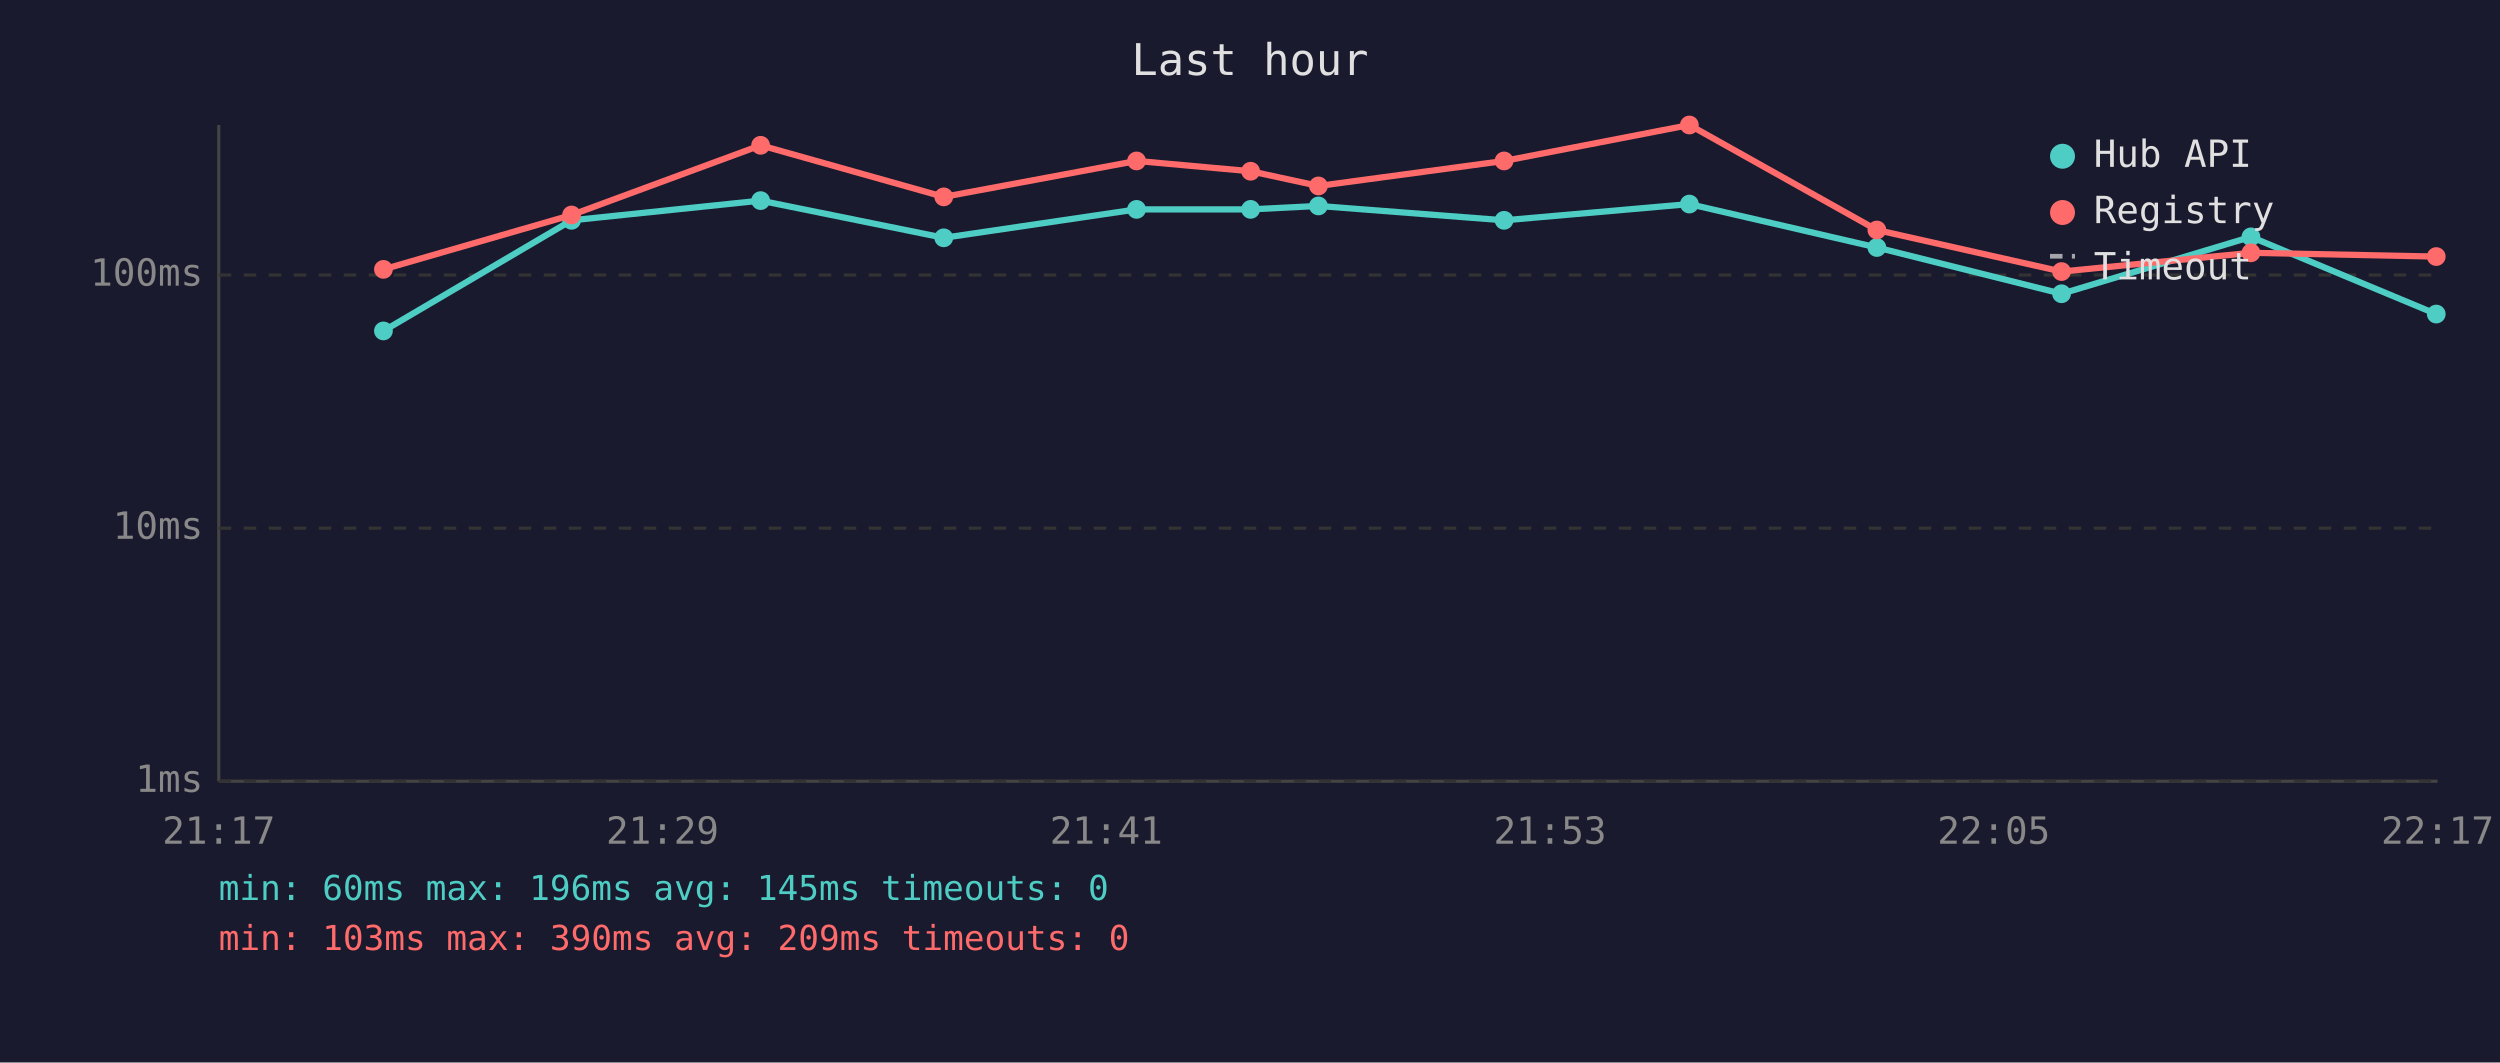
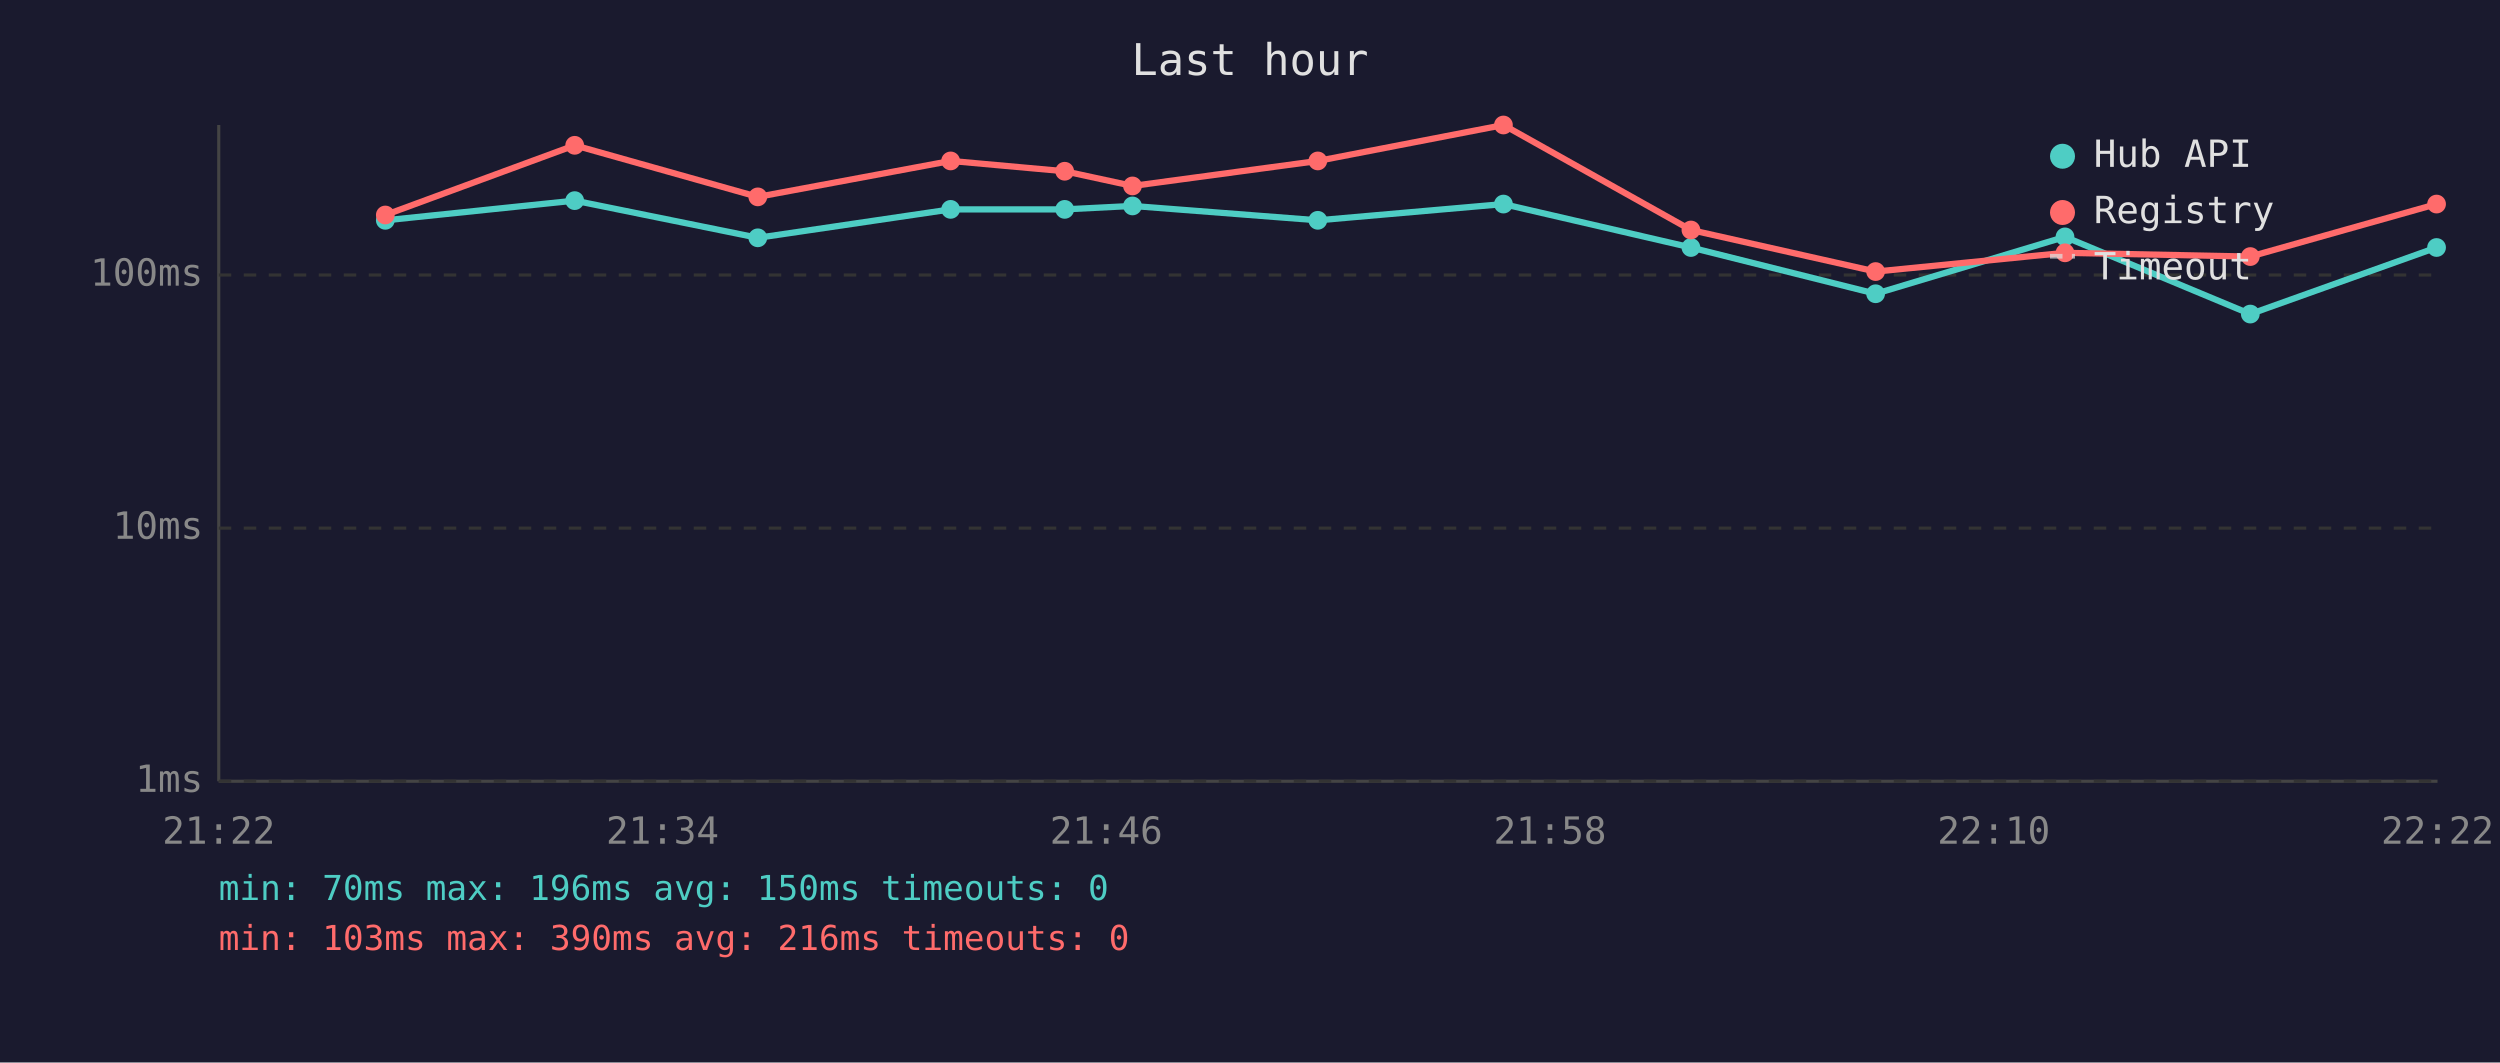
<svg xmlns="http://www.w3.org/2000/svg" viewBox="0 0 800 340" font-family="monospace" font-size="12">
  <rect width="800" height="340" fill="#1a1a2e" />
  <text x="400" y="24" fill="#e0e0e0" font-size="14" text-anchor="middle">Last hour</text>
  <line x1="70" y1="40" x2="70" y2="250" stroke="#444" stroke-width="1" />
  <line x1="70" y1="250" x2="780" y2="250" stroke="#444" stroke-width="1" />
  <line x1="70" y1="250" x2="780" y2="250" stroke="#333" stroke-width="1" stroke-dasharray="4" />
  <text x="65" y="250" fill="#888" text-anchor="end" dominant-baseline="middle">1ms</text>
  <line x1="70" y1="169" x2="780" y2="169" stroke="#333" stroke-width="1" stroke-dasharray="4" />
  <text x="65" y="169" fill="#888" text-anchor="end" dominant-baseline="middle">10ms</text>
  <line x1="70" y1="88" x2="780" y2="88" stroke="#333" stroke-width="1" stroke-dasharray="4" />
  <text x="65" y="88" fill="#888" text-anchor="end" dominant-baseline="middle">100ms</text>
-   <text x="70" y="270" fill="#888" text-anchor="middle">21:17</text>
-   <text x="212" y="270" fill="#888" text-anchor="middle">21:29</text>
-   <text x="354" y="270" fill="#888" text-anchor="middle">21:41</text>
-   <text x="496" y="270" fill="#888" text-anchor="middle">21:53</text>
-   <text x="638" y="270" fill="#888" text-anchor="middle">22:05</text>
-   <text x="780" y="270" fill="#888" text-anchor="middle">22:17</text>
-   <polyline points="122.7,105.9 182.9,70.5 243.4,64.2 302.0,76.1 363.7,67.0 400.2,67.0 421.9,65.9 481.3,70.5 540.6,65.3 600.6,79.2 659.7,94.0 720.3,75.8 779.6,100.5" fill="none" stroke="#4ecdc4" stroke-width="2" opacity="1" />
-   <circle cx="122.7" cy="105.9" r="3" fill="#4ecdc4" />
-   <circle cx="182.9" cy="70.5" r="3" fill="#4ecdc4" />
-   <circle cx="243.4" cy="64.2" r="3" fill="#4ecdc4" />
-   <circle cx="302.0" cy="76.1" r="3" fill="#4ecdc4" />
-   <circle cx="363.7" cy="67.0" r="3" fill="#4ecdc4" />
-   <circle cx="400.2" cy="67.0" r="3" fill="#4ecdc4" />
-   <circle cx="421.9" cy="65.9" r="3" fill="#4ecdc4" />
-   <circle cx="481.3" cy="70.5" r="3" fill="#4ecdc4" />
-   <circle cx="540.6" cy="65.3" r="3" fill="#4ecdc4" />
-   <circle cx="600.6" cy="79.2" r="3" fill="#4ecdc4" />
-   <circle cx="659.7" cy="94.0" r="3" fill="#4ecdc4" />
-   <circle cx="720.3" cy="75.8" r="3" fill="#4ecdc4" />
-   <circle cx="779.6" cy="100.5" r="3" fill="#4ecdc4" />
-   <polyline points="122.7,86.2 182.9,68.8 243.4,46.5 302.0,63.0 363.7,51.5 400.2,54.8 421.9,59.5 481.3,51.5 540.6,40.0 600.6,73.6 659.7,86.9 720.3,80.9 779.6,82.1" fill="none" stroke="#ff6b6b" stroke-width="2" opacity="1" />
-   <circle cx="122.7" cy="86.2" r="3" fill="#ff6b6b" />
-   <circle cx="182.9" cy="68.8" r="3" fill="#ff6b6b" />
-   <circle cx="243.4" cy="46.5" r="3" fill="#ff6b6b" />
-   <circle cx="302.0" cy="63.0" r="3" fill="#ff6b6b" />
-   <circle cx="363.7" cy="51.5" r="3" fill="#ff6b6b" />
-   <circle cx="400.2" cy="54.8" r="3" fill="#ff6b6b" />
-   <circle cx="421.9" cy="59.5" r="3" fill="#ff6b6b" />
-   <circle cx="481.3" cy="51.5" r="3" fill="#ff6b6b" />
-   <circle cx="540.6" cy="40.0" r="3" fill="#ff6b6b" />
-   <circle cx="600.6" cy="73.6" r="3" fill="#ff6b6b" />
-   <circle cx="659.7" cy="86.9" r="3" fill="#ff6b6b" />
-   <circle cx="720.3" cy="80.9" r="3" fill="#ff6b6b" />
-   <circle cx="779.6" cy="82.1" r="3" fill="#ff6b6b" />
+   <text x="70" y="270" fill="#888" text-anchor="middle">21:22</text>
+   <text x="212" y="270" fill="#888" text-anchor="middle">21:34</text>
+   <text x="354" y="270" fill="#888" text-anchor="middle">21:46</text>
+   <text x="496" y="270" fill="#888" text-anchor="middle">21:58</text>
+   <text x="638" y="270" fill="#888" text-anchor="middle">22:10</text>
+   <text x="780" y="270" fill="#888" text-anchor="middle">22:22</text>
+   <polyline points="123.3,70.5 183.9,64.2 242.5,76.1 304.2,67.0 340.7,67.0 362.4,65.9 421.7,70.5 481.1,65.3 541.1,79.2 600.2,94.0 660.8,75.8 720.1,100.5 779.7,79.2" fill="none" stroke="#4ecdc4" stroke-width="2" opacity="1" />
+   <circle cx="123.3" cy="70.5" r="3" fill="#4ecdc4" />
+   <circle cx="183.9" cy="64.2" r="3" fill="#4ecdc4" />
+   <circle cx="242.5" cy="76.1" r="3" fill="#4ecdc4" />
+   <circle cx="304.2" cy="67.0" r="3" fill="#4ecdc4" />
+   <circle cx="340.7" cy="67.0" r="3" fill="#4ecdc4" />
+   <circle cx="362.4" cy="65.9" r="3" fill="#4ecdc4" />
+   <circle cx="421.7" cy="70.5" r="3" fill="#4ecdc4" />
+   <circle cx="481.1" cy="65.3" r="3" fill="#4ecdc4" />
+   <circle cx="541.1" cy="79.2" r="3" fill="#4ecdc4" />
+   <circle cx="600.2" cy="94.0" r="3" fill="#4ecdc4" />
+   <circle cx="660.8" cy="75.8" r="3" fill="#4ecdc4" />
+   <circle cx="720.1" cy="100.5" r="3" fill="#4ecdc4" />
+   <circle cx="779.7" cy="79.2" r="3" fill="#4ecdc4" />
+   <polyline points="123.3,68.8 183.9,46.5 242.5,63.0 304.2,51.5 340.7,54.8 362.4,59.5 421.7,51.5 481.1,40.0 541.1,73.6 600.2,86.9 660.8,80.9 720.1,82.1 779.7,65.3" fill="none" stroke="#ff6b6b" stroke-width="2" opacity="1" />
+   <circle cx="123.3" cy="68.8" r="3" fill="#ff6b6b" />
+   <circle cx="183.9" cy="46.5" r="3" fill="#ff6b6b" />
+   <circle cx="242.5" cy="63.0" r="3" fill="#ff6b6b" />
+   <circle cx="304.2" cy="51.5" r="3" fill="#ff6b6b" />
+   <circle cx="340.7" cy="54.8" r="3" fill="#ff6b6b" />
+   <circle cx="362.4" cy="59.5" r="3" fill="#ff6b6b" />
+   <circle cx="421.7" cy="51.5" r="3" fill="#ff6b6b" />
+   <circle cx="481.1" cy="40.0" r="3" fill="#ff6b6b" />
+   <circle cx="541.1" cy="73.6" r="3" fill="#ff6b6b" />
+   <circle cx="600.2" cy="86.9" r="3" fill="#ff6b6b" />
+   <circle cx="660.8" cy="80.9" r="3" fill="#ff6b6b" />
+   <circle cx="720.1" cy="82.1" r="3" fill="#ff6b6b" />
+   <circle cx="779.7" cy="65.3" r="3" fill="#ff6b6b" />
  <circle cx="660" cy="50" r="4" fill="#4ecdc4" />
  <text x="670" y="50" fill="#e0e0e0" dominant-baseline="middle">Hub API</text>
  <circle cx="660" cy="68" r="4" fill="#ff6b6b" />
  <text x="670" y="68" fill="#e0e0e0" dominant-baseline="middle">Registry</text>
  <line x1="656" y1="82" x2="664" y2="82" stroke="#e0e0e0" stroke-width="1.5" stroke-dasharray="4,3" opacity="0.7" />
  <text x="670" y="86" fill="#e0e0e0" dominant-baseline="middle">Timeout</text>
-   <text x="70" y="288" fill="#4ecdc4" font-size="11">min: 60ms  max: 196ms  avg: 145ms  timeouts: 0</text>
-   <text x="70" y="304" fill="#ff6b6b" font-size="11">min: 103ms  max: 390ms  avg: 209ms  timeouts: 0</text>
+   <text x="70" y="288" fill="#4ecdc4" font-size="11">min: 70ms  max: 196ms  avg: 150ms  timeouts: 0</text>
+   <text x="70" y="304" fill="#ff6b6b" font-size="11">min: 103ms  max: 390ms  avg: 216ms  timeouts: 0</text>
</svg>
